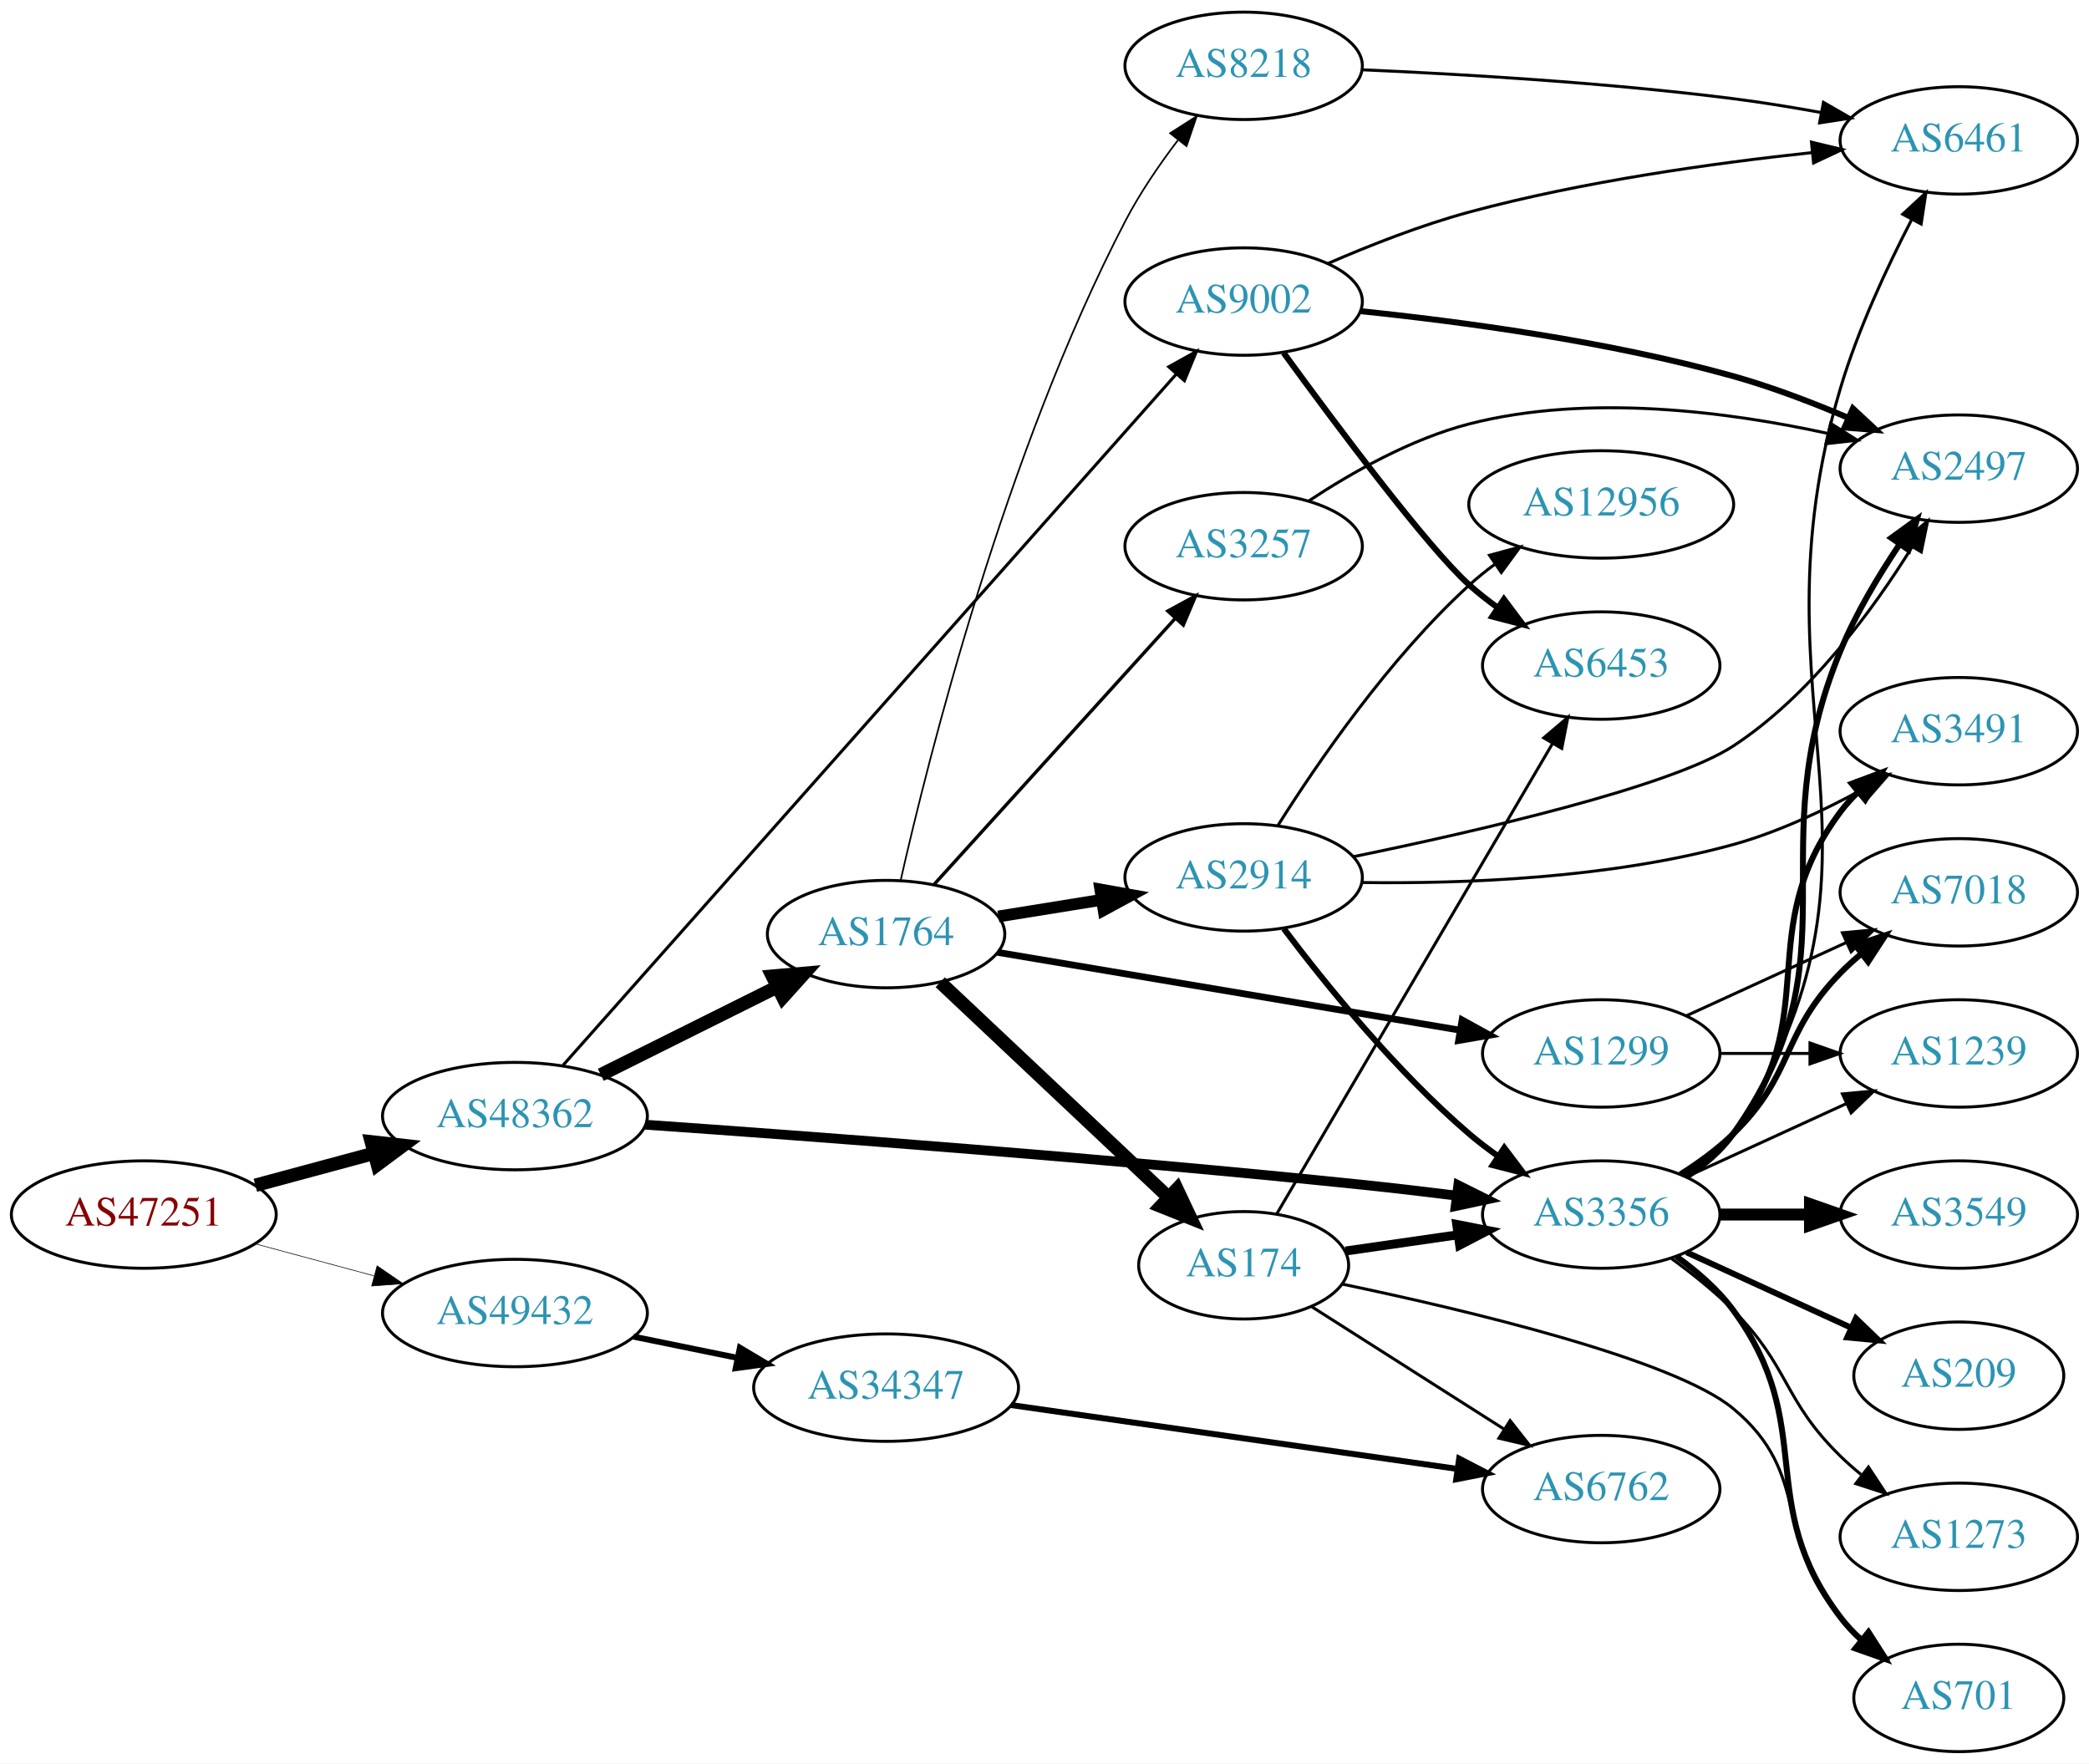
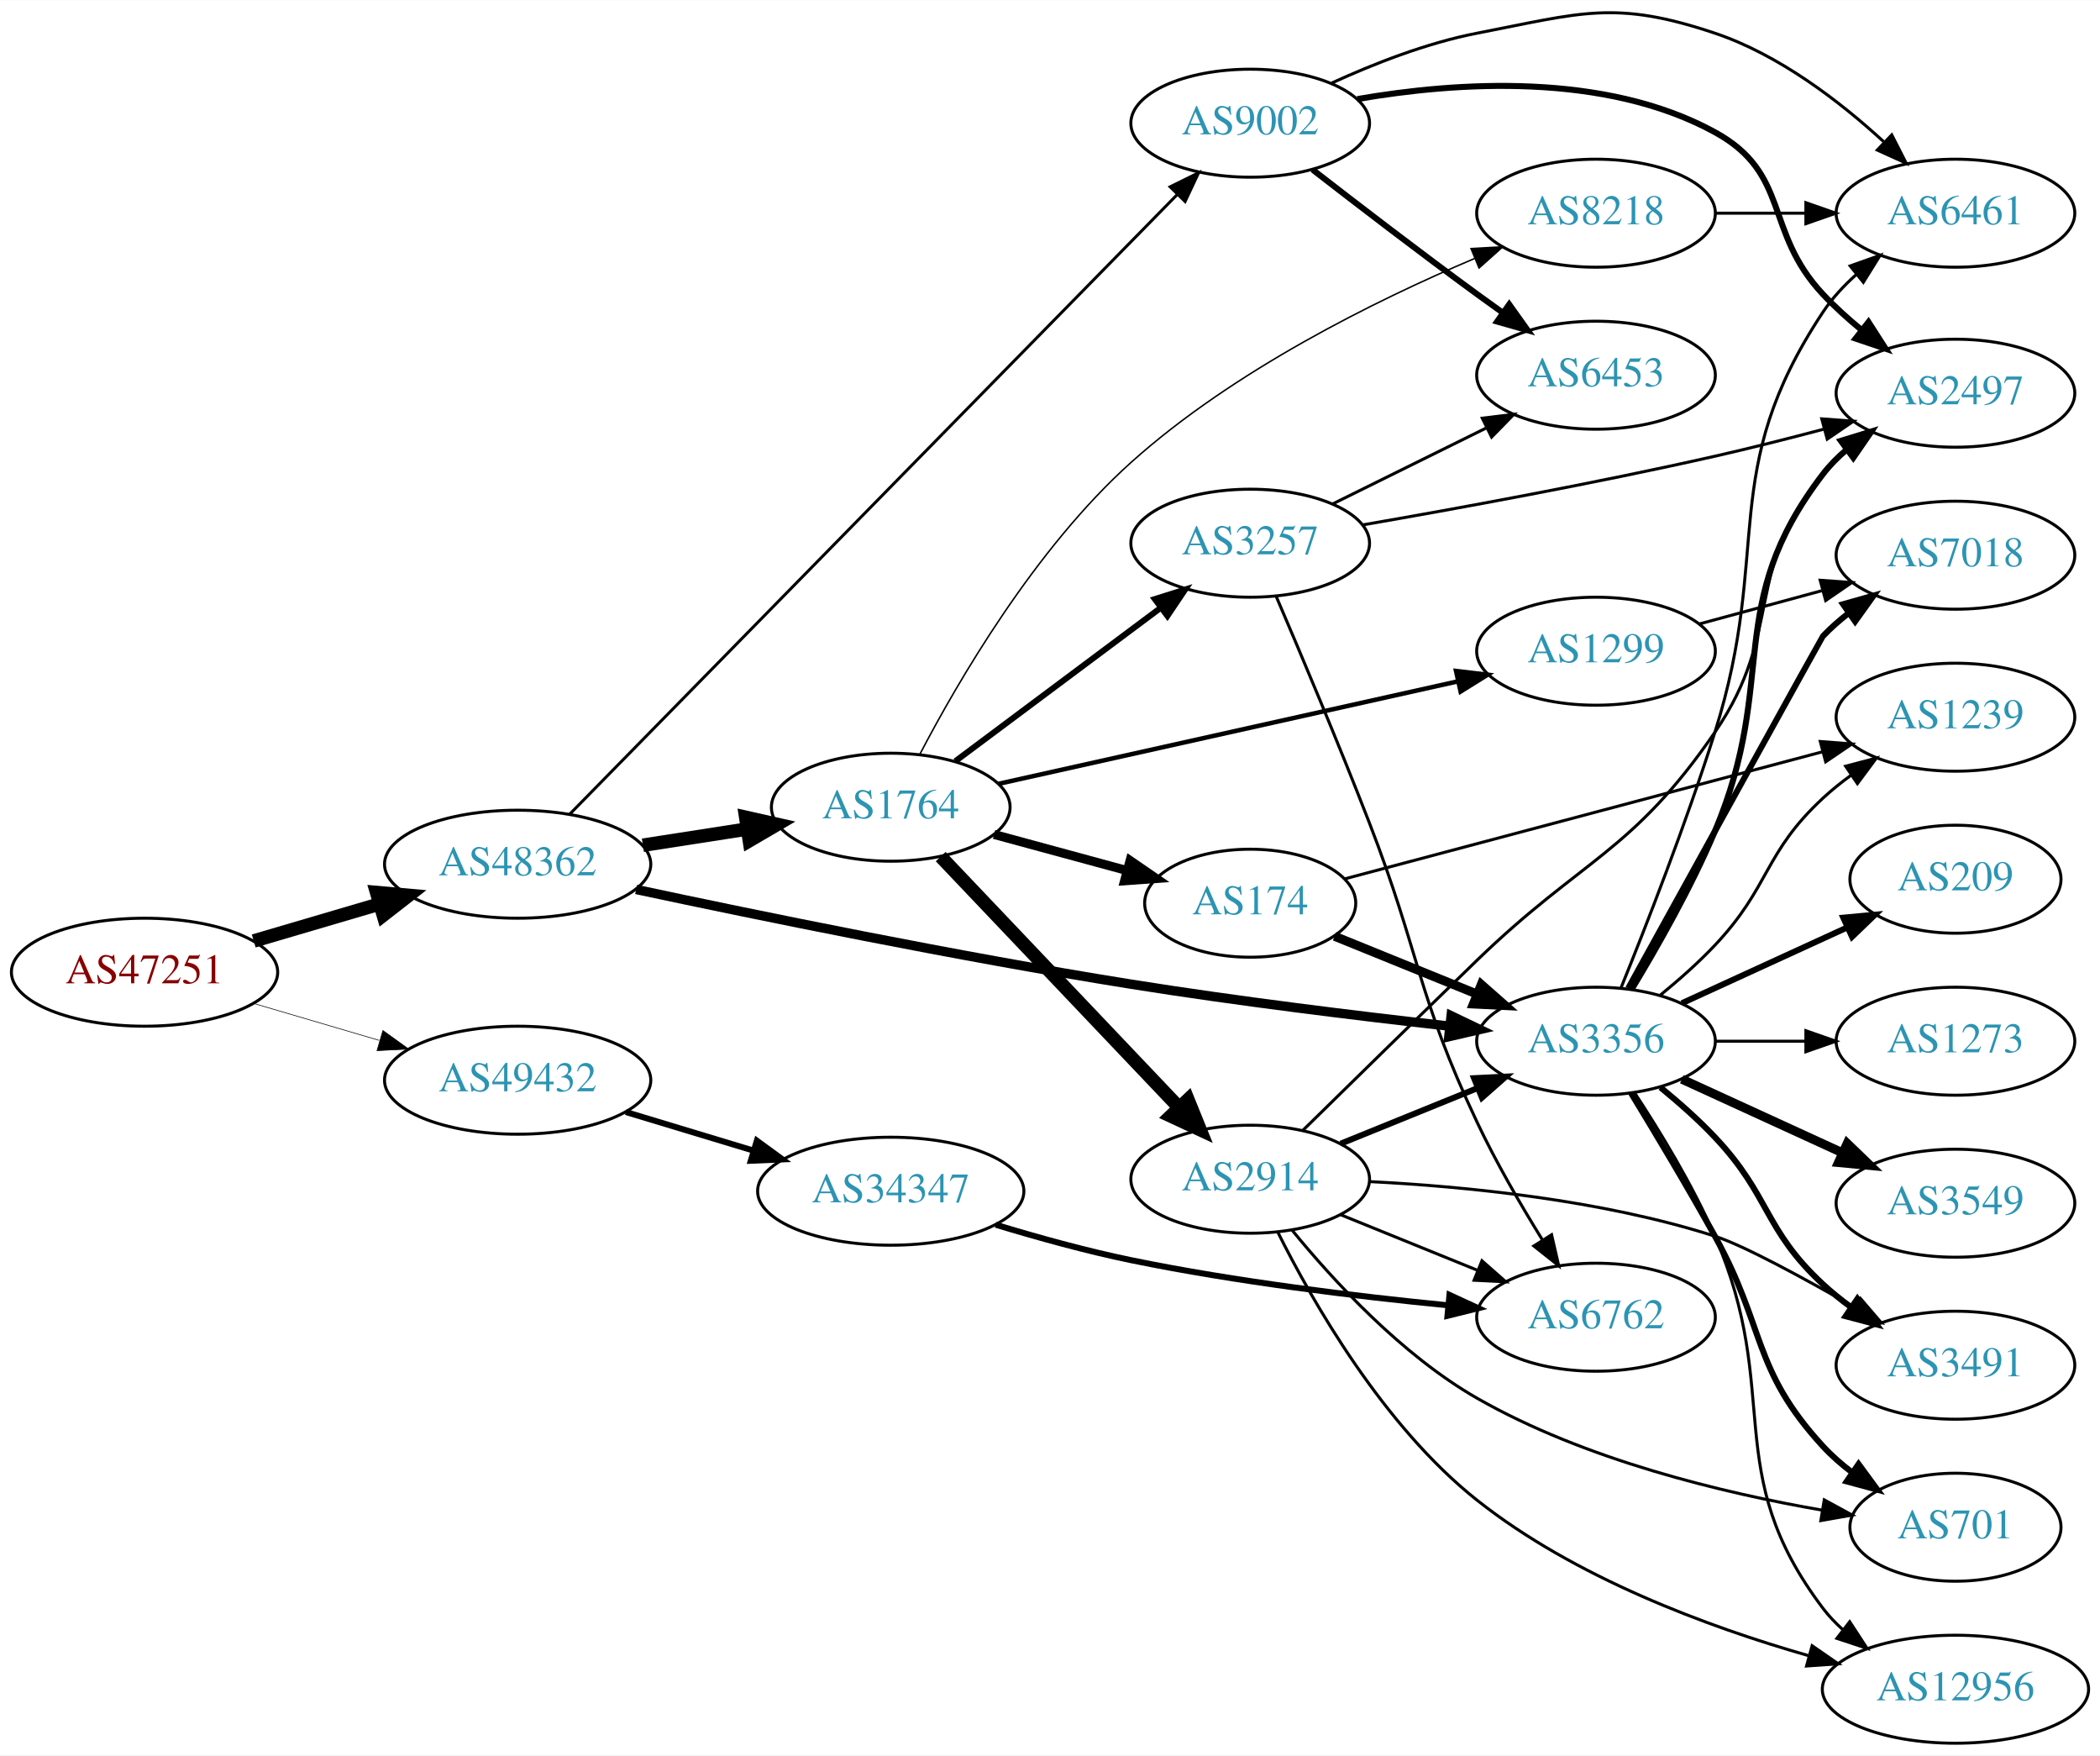
- <svg xmlns="http://www.w3.org/2000/svg" xmlns:xlink="http://www.w3.org/1999/xlink" width="700pt" height="591pt" viewBox="0.00 0.00 700.15 591.00">
-   <g id="graph0" class="graph" transform="scale(1 1) rotate(0) translate(4 587)">
-     <polygon fill="white" stroke="none" points="-4,4 -4,-587 696.155,-587 696.155,4 -4,4" />
+ <svg xmlns="http://www.w3.org/2000/svg" xmlns:xlink="http://www.w3.org/1999/xlink" width="700pt" height="585pt" viewBox="0.00 0.00 700.15 585.00">
+   <g id="graph0" class="graph" transform="scale(1 1) rotate(0) translate(4 581.003)">
+     <polygon fill="white" stroke="none" points="-4,4 -4,-581.003 696.155,-581.003 696.155,4 -4,4" />
    <g id="node1" class="node">
      <g id="a_node1">
        <a xlink:href="/asn/47251" xlink:title="AS47251 ~ VLBGIT Friesenecker e.U. [AT]">
-           <ellipse fill="#ffffff" stroke="black" cx="44.196" cy="-180" rx="44.393" ry="18" />
-           <text text-anchor="middle" x="44.196" y="-176.3" font-family="Times,serif" font-size="14.00" fill="#880000">AS47251</text>
+           <ellipse fill="#ffffff" stroke="black" cx="44.196" cy="-257" rx="44.393" ry="18" />
+           <text text-anchor="middle" x="44.196" y="-253.3" font-family="Times,serif" font-size="14.00" fill="#880000">AS47251</text>
        </a>
      </g>
    </g>
    <g id="node2" class="node">
      <g id="a_node2">
        <a xlink:href="/asn/48362" xlink:title="AS48362 ~ Stadtwerke Feldkirch [AT]">
-           <ellipse fill="#ffffff" stroke="black" cx="168.588" cy="-213" rx="44.393" ry="18" />
-           <text text-anchor="middle" x="168.588" y="-209.3" font-family="Times,serif" font-size="14.00" fill="#2c94b3">AS48362</text>
+           <ellipse fill="#ffffff" stroke="black" cx="168.588" cy="-293" rx="44.393" ry="18" />
+           <text text-anchor="middle" x="168.588" y="-289.3" font-family="Times,serif" font-size="14.00" fill="#2c94b3">AS48362</text>
        </a>
      </g>
    </g>
    <g id="edge1" class="edge">
-       <path fill="none" stroke="black" stroke-width="4.5" d="M81.586,-189.812C94.052,-193.173 108.171,-196.98 121.312,-200.523" />
-       <polygon fill="black" stroke="black" stroke-width="4.5" points="120.447,-204.367 131.127,-203.169 122.497,-196.764 120.447,-204.367" />
+       <path fill="none" stroke="black" stroke-width="4.5" d="M80.597,-267.413C93.663,-271.256 108.65,-275.664 122.462,-279.727" />
+       <polygon fill="black" stroke="black" stroke-width="4.5" points="121.562,-283.566 132.267,-282.611 123.784,-276.011 121.562,-283.566" />
    </g>
    <g id="node3" class="node">
      <g id="a_node3">
        <a xlink:href="/asn/49432" xlink:title="AS49432 ~ schallert.com e.U. [AT]">
-           <ellipse fill="#ffffff" stroke="black" cx="168.588" cy="-147" rx="44.393" ry="18" />
-           <text text-anchor="middle" x="168.588" y="-143.3" font-family="Times,serif" font-size="14.00" fill="#2c94b3">AS49432</text>
+           <ellipse fill="#ffffff" stroke="black" cx="168.588" cy="-221" rx="44.393" ry="18" />
+           <text text-anchor="middle" x="168.588" y="-217.3" font-family="Times,serif" font-size="14.00" fill="#2c94b3">AS49432</text>
        </a>
      </g>
    </g>
    <g id="edge2" class="edge">
-       <path fill="none" stroke="black" stroke-width="0.209" d="M81.586,-170.188C94.052,-166.827 108.171,-163.02 121.312,-159.477" />
-       <polygon fill="black" stroke="black" stroke-width="0.209" points="122.383,-162.814 131.127,-156.831 120.56,-156.055 122.383,-162.814" />
+       <path fill="none" stroke="black" stroke-width="0.205" d="M80.597,-246.587C93.663,-242.744 108.65,-238.336 122.462,-234.273" />
+       <polygon fill="black" stroke="black" stroke-width="0.205" points="123.661,-237.569 132.267,-231.389 121.686,-230.853 123.661,-237.569" />
    </g>
    <g id="node4" class="node">
      <g id="a_node4">
-         <a xlink:href="/asn/1764" xlink:title="AS1764 ~ NEXTLAYER-AS [AT]">
-           <ellipse fill="#ffffff" stroke="black" cx="292.98" cy="-274" rx="39.794" ry="18" />
-           <text text-anchor="middle" x="292.98" y="-270.3" font-family="Times,serif" font-size="14.00" fill="#2c94b3">AS1764</text>
+         <a xlink:href="/asn/3356" xlink:title="AS3356 ~ Level 3 Parent, LLC [US]">
+           <ellipse fill="#ffffff" stroke="black" cx="528.116" cy="-234" rx="39.794" ry="18" />
+           <text text-anchor="middle" x="528.116" y="-230.3" font-family="Times,serif" font-size="14.00" fill="#2c94b3">AS3356</text>
        </a>
      </g>
    </g>
    <g id="edge3" class="edge">
-       <path fill="none" stroke="black" stroke-width="4.5" d="M197.361,-226.842C214.858,-235.562 237.614,-246.904 256.424,-256.279" />
-       <polygon fill="black" stroke="black" stroke-width="4.5" points="254.87,-259.904 265.576,-260.84 258.383,-252.855 254.87,-259.904" />
+       <path fill="none" stroke="black" stroke-width="3.13" d="M208.093,-284.585C248.923,-275.862 315.375,-262.233 373.176,-253 408.5,-247.357 448.614,-242.455 479.036,-239.044" />
+       <polygon fill="black" stroke="black" stroke-width="3.13" points="479.814,-242.479 489.368,-237.9 479.044,-235.521 479.814,-242.479" />
    </g>
    <g id="node5" class="node">
      <g id="a_node5">
-         <a xlink:href="/asn/9002" xlink:title="AS9002 ~ RETN Limited [EU]">
-           <ellipse fill="#ffffff" stroke="black" cx="412.823" cy="-486" rx="39.794" ry="18" />
-           <text text-anchor="middle" x="412.823" y="-482.3" font-family="Times,serif" font-size="14.00" fill="#2c94b3">AS9002</text>
+         <a xlink:href="/asn/1764" xlink:title="AS1764 ~ NEXTLAYER-AS [AT]">
+           <ellipse fill="#ffffff" stroke="black" cx="292.98" cy="-312" rx="39.794" ry="18" />
+           <text text-anchor="middle" x="292.98" y="-308.3" font-family="Times,serif" font-size="14.00" fill="#2c94b3">AS1764</text>
        </a>
      </g>
    </g>
    <g id="edge4" class="edge">
-       <path fill="none" stroke="black" stroke-width="1.023" d="M184.741,-230.077C226.218,-276.822 341.722,-406.996 390.087,-461.503" />
-       <polygon fill="black" stroke="black" stroke-width="1.023" points="387.73,-464.121 396.985,-469.278 392.966,-459.475 387.73,-464.121" />
+       <path fill="none" stroke="black" stroke-width="4.5" d="M210.343,-299.327C221.417,-301.046 233.5,-302.922 244.893,-304.69" />
+       <polygon fill="black" stroke="black" stroke-width="4.5" points="244.628,-308.634 255.113,-306.277 245.836,-300.852 244.628,-308.634" />
    </g>
    <g id="node6" class="node">
      <g id="a_node6">
-         <a xlink:href="/asn/3356" xlink:title="AS3356 ~ Level 3 Parent, LLC [US]">
-           <ellipse fill="#ffffff" stroke="black" cx="532.666" cy="-180" rx="39.794" ry="18" />
-           <text text-anchor="middle" x="532.666" y="-176.3" font-family="Times,serif" font-size="14.00" fill="#2c94b3">AS3356</text>
+         <a xlink:href="/asn/9002" xlink:title="AS9002 ~ RETN Limited [EU]">
+           <ellipse fill="#ffffff" stroke="black" cx="412.823" cy="-540" rx="39.794" ry="18" />
+           <text text-anchor="middle" x="412.823" y="-536.3" font-family="Times,serif" font-size="14.00" fill="#2c94b3">AS9002</text>
        </a>
      </g>
    </g>
    <g id="edge5" class="edge">
-       <path fill="none" stroke="black" stroke-width="3.273" d="M212.295,-210.122C267.729,-206.25 367.436,-198.821 452.469,-190 462.704,-188.938 473.665,-187.651 484.068,-186.359" />
-       <polygon fill="black" stroke="black" stroke-width="3.273" points="484.757,-189.8 494.239,-185.073 483.879,-182.855 484.757,-189.8" />
+       <path fill="none" stroke="black" stroke-width="0.978" d="M185.858,-309.59C227.746,-352.302 339.429,-466.182 388.334,-516.049" />
+       <polygon fill="black" stroke="black" stroke-width="0.978" points="386.123,-518.793 395.624,-523.482 391.121,-513.892 386.123,-518.793" />
    </g>
    <g id="node24" class="node">
      <g id="a_node24">
        <a xlink:href="/asn/34347" xlink:title="AS34347 ~ HALLAG Kommunal GmbH [AT]">
-           <ellipse fill="#ffffff" stroke="black" cx="292.98" cy="-122" rx="44.393" ry="18" />
-           <text text-anchor="middle" x="292.98" y="-118.3" font-family="Times,serif" font-size="14.00" fill="#2c94b3">AS34347</text>
-         </a>
-       </g>
-     </g>
-     <g id="edge34" class="edge">
-       <path fill="none" stroke="black" stroke-width="2" d="M208.314,-139.09C219.364,-136.833 231.549,-134.344 243.12,-131.98" />
-       <polygon fill="black" stroke="black" stroke-width="2" points="243.989,-135.375 253.087,-129.945 242.588,-128.517 243.989,-135.375" />
+           <ellipse fill="#ffffff" stroke="black" cx="292.98" cy="-184" rx="44.393" ry="18" />
+           <text text-anchor="middle" x="292.98" y="-180.3" font-family="Times,serif" font-size="14.00" fill="#2c94b3">AS34347</text>
+         </a>
+       </g>
+     </g>
+     <g id="edge36" class="edge">
+       <path fill="none" stroke="black" stroke-width="2" d="M204.661,-210.397C217.848,-206.411 233.028,-201.822 246.994,-197.6" />
+       <polygon fill="black" stroke="black" stroke-width="2" points="248.343,-200.848 256.903,-194.604 246.318,-194.148 248.343,-200.848" />
    </g>
    <g id="node7" class="node">
      <g id="a_node7">
-         <a xlink:href="/asn/1299" xlink:title="AS1299 ~ Telia Carrier [EU]">
-           <ellipse fill="#ffffff" stroke="black" cx="532.666" cy="-234" rx="39.794" ry="18" />
-           <text text-anchor="middle" x="532.666" y="-230.3" font-family="Times,serif" font-size="14.00" fill="#2c94b3">AS1299</text>
+         <a xlink:href="/asn/3491" xlink:title="AS3491 ~ PCCW Global, Inc. [US]">
+           <ellipse fill="#ffffff" stroke="black" cx="647.958" cy="-126" rx="39.794" ry="18" />
+           <text text-anchor="middle" x="647.958" y="-122.3" font-family="Times,serif" font-size="14.00" fill="#2c94b3">AS3491</text>
        </a>
      </g>
    </g>
    <g id="edge6" class="edge">
-       <path fill="none" stroke="black" stroke-width="2.25" d="M330.338,-267.881C371.928,-260.882 440.112,-249.407 485.441,-241.779" />
-       <polygon fill="black" stroke="black" stroke-width="2.25" points="486.031,-245.229 495.312,-240.118 484.869,-238.326 486.031,-245.229" />
+       <path fill="none" stroke="black" stroke-width="2" d="M549.604,-218.604C555.724,-213.601 562.262,-207.829 567.762,-202 586.309,-182.346 583.951,-171.379 603.762,-153 606.67,-150.303 609.884,-147.722 613.209,-145.3" />
+       <polygon fill="black" stroke="black" stroke-width="2" points="615.268,-148.132 621.587,-139.629 611.344,-142.335 615.268,-148.132" />
    </g>
    <g id="node8" class="node">
      <g id="a_node8">
-         <a xlink:href="/asn/174" xlink:title="AS174 ~ Cogent Communications [US]">
-           <ellipse fill="#ffffff" stroke="black" cx="412.823" cy="-163" rx="35.194" ry="18" />
-           <text text-anchor="middle" x="412.823" y="-159.3" font-family="Times,serif" font-size="14.00" fill="#2c94b3">AS174</text>
+         <a xlink:href="/asn/3549" xlink:title="AS3549 ~ Level 3 Parent, LLC [US]">
+           <ellipse fill="#ffffff" stroke="black" cx="647.958" cy="-180" rx="39.794" ry="18" />
+           <text text-anchor="middle" x="647.958" y="-176.3" font-family="Times,serif" font-size="14.00" fill="#2c94b3">AS3549</text>
        </a>
      </g>
    </g>
    <g id="edge7" class="edge">
-       <path fill="none" stroke="black" stroke-width="4.5" d="M311.116,-257.86C331.216,-238.927 364.682,-207.404 387.472,-185.937" />
-       <polygon fill="black" stroke="black" stroke-width="4.5" points="390.469,-188.523 395.049,-178.8 385.069,-182.791 390.469,-188.523" />
+       <path fill="none" stroke="black" stroke-width="3" d="M556.745,-221.339C572.702,-214.027 592.972,-204.739 610.255,-196.819" />
+       <polygon fill="black" stroke="black" stroke-width="3" points="611.87,-199.929 619.503,-192.581 608.954,-193.565 611.87,-199.929" />
    </g>
    <g id="node9" class="node">
      <g id="a_node9">
-         <a xlink:href="/asn/3257" xlink:title="AS3257 ~ GTT [DE]">
-           <ellipse fill="#ffffff" stroke="black" cx="412.823" cy="-404" rx="39.794" ry="18" />
-           <text text-anchor="middle" x="412.823" y="-400.3" font-family="Times,serif" font-size="14.00" fill="#2c94b3">AS3257</text>
+         <a xlink:href="/asn/2497" xlink:title="AS2497 ~ Internet Initiative Japan Inc. [JP]">
+           <ellipse fill="#ffffff" stroke="black" cx="647.958" cy="-450" rx="39.794" ry="18" />
+           <text text-anchor="middle" x="647.958" y="-446.3" font-family="Times,serif" font-size="14.00" fill="#2c94b3">AS2497</text>
        </a>
      </g>
    </g>
    <g id="edge8" class="edge">
-       <path fill="none" stroke="black" stroke-width="1.125" d="M309.145,-290.729C329.651,-313.351 366.356,-353.842 389.874,-379.786" />
-       <polygon fill="black" stroke="black" stroke-width="1.125" points="387.407,-382.277 396.717,-387.335 392.594,-377.575 387.407,-382.277" />
+       <path fill="none" stroke="black" stroke-width="2" d="M540.028,-251.322C548.424,-265.183 559.886,-285.325 567.762,-304 589.235,-354.913 570.192,-379.111 603.762,-423 606.046,-425.985 608.762,-428.724 611.703,-431.215" />
+       <polygon fill="black" stroke="black" stroke-width="2" points="609.748,-434.121 619.876,-437.231 613.897,-428.484 609.748,-434.121" />
    </g>
    <g id="node10" class="node">
      <g id="a_node10">
-         <a xlink:href="/asn/2914" xlink:title="AS2914 ~ NTT America, Inc. [US]">
-           <ellipse fill="#ffffff" stroke="black" cx="412.823" cy="-293" rx="39.794" ry="18" />
-           <text text-anchor="middle" x="412.823" y="-289.3" font-family="Times,serif" font-size="14.00" fill="#2c94b3">AS2914</text>
+         <a xlink:href="/asn/1239" xlink:title="AS1239 ~ Sprint [US]">
+           <ellipse fill="#ffffff" stroke="black" cx="647.958" cy="-342" rx="39.794" ry="18" />
+           <text text-anchor="middle" x="647.958" y="-338.3" font-family="Times,serif" font-size="14.00" fill="#2c94b3">AS1239</text>
        </a>
      </g>
    </g>
    <g id="edge9" class="edge">
-       <path fill="none" stroke="black" stroke-width="3.938" d="M330.621,-279.908C341.594,-281.677 353.778,-283.641 365.299,-285.499" />
-       <polygon fill="black" stroke="black" stroke-width="3.938" points="364.776,-288.96 375.205,-287.096 365.89,-282.049 364.776,-288.96" />
+       <path fill="none" stroke="black" d="M549.604,-249.396C555.724,-254.399 562.262,-260.171 567.762,-266 586.309,-285.654 583.951,-296.621 603.762,-315 606.67,-317.697 609.884,-320.278 613.209,-322.7" />
+       <polygon fill="black" stroke="black" points="611.344,-325.665 621.587,-328.371 615.268,-319.868 611.344,-325.665" />
    </g>
    <g id="node11" class="node">
      <g id="a_node11">
-         <a xlink:href="/asn/8218" xlink:title="AS8218 ~ legacy Neotelecoms [FR]">
-           <ellipse fill="#ffffff" stroke="black" cx="412.823" cy="-565" rx="39.794" ry="18" />
-           <text text-anchor="middle" x="412.823" y="-561.3" font-family="Times,serif" font-size="14.00" fill="#2c94b3">AS8218</text>
+         <a xlink:href="/asn/701" xlink:title="AS701 ~ UUNET [US]">
+           <ellipse fill="#ffffff" stroke="black" cx="647.958" cy="-72" rx="35.194" ry="18" />
+           <text text-anchor="middle" x="647.958" y="-68.3" font-family="Times,serif" font-size="14.00" fill="#2c94b3">AS701</text>
        </a>
      </g>
    </g>
    <g id="edge10" class="edge">
-       <path fill="none" stroke="black" stroke-width="0.562" d="M297.832,-291.865C307.064,-332.681 332.74,-435.244 373.176,-513 378.03,-522.332 384.494,-531.785 390.745,-540.026" />
-       <polygon fill="black" stroke="black" stroke-width="0.562" points="388.174,-542.419 397.106,-548.118 393.678,-538.093 388.174,-542.419" />
+       <path fill="none" stroke="black" stroke-width="2" d="M539.742,-216.787C547.675,-203.781 558.668,-185.424 567.762,-169 584.71,-138.395 580.08,-124.75 603.762,-99 606.658,-95.851 610.002,-92.928 613.522,-90.258" />
+       <polygon fill="black" stroke="black" stroke-width="2" points="615.653,-93.041 621.923,-84.5 611.695,-87.267 615.653,-93.041" />
    </g>
    <g id="node12" class="node">
      <g id="a_node12">
-         <a xlink:href="/asn/6453" xlink:title="AS6453 ~ TATA COMMUNICATIONS (AMERICA) INC [US]">
-           <ellipse fill="#ffffff" stroke="black" cx="532.666" cy="-364" rx="39.794" ry="18" />
-           <text text-anchor="middle" x="532.666" y="-360.3" font-family="Times,serif" font-size="14.00" fill="#2c94b3">AS6453</text>
+         <a xlink:href="/asn/209" xlink:title="AS209 ~ CenturyLink Communications, LLC [US]">
+           <ellipse fill="#ffffff" stroke="black" cx="647.958" cy="-288" rx="35.194" ry="18" />
+           <text text-anchor="middle" x="647.958" y="-284.3" font-family="Times,serif" font-size="14.00" fill="#2c94b3">AS209</text>
        </a>
      </g>
    </g>
    <g id="edge11" class="edge">
-       <path fill="none" stroke="black" stroke-width="2" d="M426.229,-468.791C443.572,-444.992 474.502,-403.543 488.469,-391 491.42,-388.35 494.663,-385.8 498.004,-383.396" />
-       <polygon fill="black" stroke="black" stroke-width="2" points="500.058,-386.233 506.404,-377.749 496.152,-380.424 500.058,-386.233" />
+       <path fill="none" stroke="black" stroke-width="2" d="M556.745,-246.661C573.161,-254.183 594.143,-263.798 611.739,-271.861" />
+       <polygon fill="black" stroke="black" stroke-width="2" points="610.568,-275.174 621.117,-276.158 613.484,-268.811 610.568,-275.174" />
    </g>
    <g id="node13" class="node">
      <g id="a_node13">
-         <a xlink:href="/asn/2497" xlink:title="AS2497 ~ Internet Initiative Japan Inc. [JP]">
-           <ellipse fill="#ffffff" stroke="black" cx="652.508" cy="-430" rx="39.794" ry="18" />
-           <text text-anchor="middle" x="652.508" y="-426.3" font-family="Times,serif" font-size="14.00" fill="#2c94b3">AS2497</text>
+         <a xlink:href="/asn/12956" xlink:title="AS12956 ~ TELXIUS [ES]">
+           <ellipse fill="#ffffff" stroke="black" cx="647.958" cy="-18" rx="44.393" ry="18" />
+           <text text-anchor="middle" x="647.958" y="-14.3" font-family="Times,serif" font-size="14.00" fill="#2c94b3">AS12956</text>
        </a>
      </g>
    </g>
    <g id="edge12" class="edge">
-       <path fill="none" stroke="black" stroke-width="2" d="M451.93,-482.783C485.327,-479.345 534.945,-472.731 576.862,-461 589.764,-457.389 603.425,-452.16 615.484,-447.021" />
-       <polygon fill="black" stroke="black" stroke-width="2" points="617.014,-450.172 624.768,-442.952 614.204,-443.761 617.014,-450.172" />
+       <path fill="none" stroke="black" d="M541.044,-216.714C549.417,-203.975 560.392,-185.981 567.762,-169 590.61,-116.358 569.154,-90.776 603.762,-45 605.736,-42.39 608.041,-39.97 610.541,-37.74" />
+       <polygon fill="black" stroke="black" points="612.701,-40.495 618.488,-31.621 608.43,-34.949 612.701,-40.495" />
    </g>
    <g id="node14" class="node">
      <g id="a_node14">
-         <a xlink:href="/asn/6461" xlink:title="AS6461 ~ Zayo Bandwidth [US]">
-           <ellipse fill="#ffffff" stroke="black" cx="652.508" cy="-540" rx="39.794" ry="18" />
-           <text text-anchor="middle" x="652.508" y="-536.3" font-family="Times,serif" font-size="14.00" fill="#2c94b3">AS6461</text>
+         <a xlink:href="/asn/7018" xlink:title="AS7018 ~ AT&amp;T Services, Inc. [US]">
+           <ellipse fill="#ffffff" stroke="black" cx="647.958" cy="-396" rx="39.794" ry="18" />
+           <text text-anchor="middle" x="647.958" y="-392.3" font-family="Times,serif" font-size="14.00" fill="#2c94b3">AS7018</text>
        </a>
      </g>
    </g>
    <g id="edge13" class="edge">
-       <path fill="none" stroke="black" d="M440.942,-498.699C454.877,-504.759 472.29,-511.624 488.469,-516 526.349,-526.245 570.439,-532.401 603.212,-535.909" />
-       <polygon fill="black" stroke="black" points="603.127,-539.419 613.432,-536.957 603.841,-532.455 603.127,-539.419" />
-     </g>
-     <g id="edge21" class="edge">
-       <path fill="none" stroke="black" stroke-width="2" d="M561.499,-192.838C567.314,-196.661 572.879,-201.367 576.862,-207 619.441,-267.225 584.705,-300.83 612.862,-369 617.984,-381.402 625.579,-394.096 632.683,-404.671" />
-       <polygon fill="black" stroke="black" stroke-width="2" points="629.89,-406.786 638.47,-413.002 635.639,-402.792 629.89,-406.786" />
-     </g>
-     <g id="edge22" class="edge">
-       <path fill="none" stroke="black" d="M561.812,-192.626C567.614,-196.457 573.095,-201.221 576.862,-207 638.154,-301.047 580.827,-349.411 612.862,-457 618.684,-476.555 628.384,-497.366 636.609,-513.258" />
-       <polygon fill="black" stroke="black" points="633.713,-515.269 641.491,-522.463 639.897,-511.988 633.713,-515.269" />
+       <path fill="none" stroke="black" stroke-width="2" d="M538.831,-251.603C558.979,-288.106 603.477,-368.699 603.762,-369 606.348,-371.728 609.266,-374.294 612.334,-376.677" />
+       <polygon fill="black" stroke="black" stroke-width="2" points="610.488,-379.658 620.682,-382.543 614.512,-373.93 610.488,-379.658" />
    </g>
    <g id="node15" class="node">
      <g id="a_node15">
-         <a xlink:href="/asn/1239" xlink:title="AS1239 ~ Sprint [US]">
-           <ellipse fill="#ffffff" stroke="black" cx="652.508" cy="-234" rx="39.794" ry="18" />
-           <text text-anchor="middle" x="652.508" y="-230.3" font-family="Times,serif" font-size="14.00" fill="#2c94b3">AS1239</text>
-         </a>
-       </g>
-     </g>
-     <g id="edge23" class="edge">
-       <path fill="none" stroke="black" d="M561.294,-192.661C577.251,-199.973 597.522,-209.261 614.805,-217.181" />
-       <polygon fill="black" stroke="black" points="613.503,-220.435 624.052,-221.419 616.419,-214.071 613.503,-220.435" />
+         <a xlink:href="/asn/6461" xlink:title="AS6461 ~ Zayo Bandwidth [US]">
+           <ellipse fill="#ffffff" stroke="black" cx="647.958" cy="-510" rx="39.794" ry="18" />
+           <text text-anchor="middle" x="647.958" y="-506.3" font-family="Times,serif" font-size="14.00" fill="#2c94b3">AS6461</text>
+         </a>
+       </g>
+     </g>
+     <g id="edge14" class="edge">
+       <path fill="none" stroke="black" d="M536.405,-251.661C544.65,-272.016 558.175,-306.579 567.762,-337 587.075,-398.275 568.283,-423.439 603.762,-477 606.824,-481.622 610.756,-485.861 614.997,-489.649" />
+       <polygon fill="black" stroke="black" points="612.858,-492.421 622.843,-495.965 617.248,-486.968 612.858,-492.421" />
    </g>
    <g id="node16" class="node">
      <g id="a_node16">
-         <a xlink:href="/asn/7018" xlink:title="AS7018 ~ AT&amp;T Services, Inc. [US]">
-           <ellipse fill="#ffffff" stroke="black" cx="652.508" cy="-288" rx="39.794" ry="18" />
-           <text text-anchor="middle" x="652.508" y="-284.3" font-family="Times,serif" font-size="14.00" fill="#2c94b3">AS7018</text>
-         </a>
-       </g>
-     </g>
-     <g id="edge20" class="edge">
-       <path fill="none" stroke="black" stroke-width="2" d="M559.195,-193.462C565.357,-197.362 571.659,-201.948 576.862,-207 597.555,-227.094 592.689,-240.383 612.862,-261 614.954,-263.139 617.238,-265.218 619.615,-267.21" />
-       <polygon fill="black" stroke="black" stroke-width="2" points="617.858,-270.275 627.914,-273.611 622.133,-264.732 617.858,-270.275" />
+         <a xlink:href="/asn/1273" xlink:title="AS1273 ~ Vodafone Group PLC [EU]">
+           <ellipse fill="#ffffff" stroke="black" cx="647.958" cy="-234" rx="39.794" ry="18" />
+           <text text-anchor="middle" x="647.958" y="-230.3" font-family="Times,serif" font-size="14.00" fill="#2c94b3">AS1273</text>
+         </a>
+       </g>
+     </g>
+     <g id="edge15" class="edge">
+       <path fill="none" stroke="black" d="M568.029,-234C577.582,-234 587.932,-234 597.894,-234" />
+       <polygon fill="black" stroke="black" points="598.087,-237.5 608.087,-234 598.087,-230.5 598.087,-237.5" />
    </g>
    <g id="node17" class="node">
      <g id="a_node17">
-         <a xlink:href="/asn/701" xlink:title="AS701 ~ UUNET [US]">
-           <ellipse fill="#ffffff" stroke="black" cx="652.508" cy="-18" rx="35.194" ry="18" />
-           <text text-anchor="middle" x="652.508" y="-14.3" font-family="Times,serif" font-size="14.00" fill="#2c94b3">AS701</text>
+         <a xlink:href="/asn/174" xlink:title="AS174 ~ Cogent Communications [US]">
+           <ellipse fill="#ffffff" stroke="black" cx="412.823" cy="-280" rx="35.194" ry="18" />
+           <text text-anchor="middle" x="412.823" y="-276.3" font-family="Times,serif" font-size="14.00" fill="#2c94b3">AS174</text>
        </a>
      </g>
    </g>
    <g id="edge16" class="edge">
-       <path fill="none" stroke="black" stroke-width="2" d="M557.867,-165.941C564.76,-160.991 571.77,-154.914 576.862,-148 605.616,-108.951 583.568,-83.645 612.862,-45 614.889,-42.326 617.258,-39.816 619.807,-37.485" />
-       <polygon fill="black" stroke="black" stroke-width="2" points="622.221,-40.036 627.836,-31.051 617.844,-34.574 622.221,-40.036" />
+       <path fill="none" stroke="black" stroke-width="3" d="M327.434,-302.916C341.256,-299.162 357.393,-294.78 371.833,-290.859" />
+       <polygon fill="black" stroke="black" stroke-width="3" points="372.776,-294.23 381.509,-288.232 370.941,-287.475 372.776,-294.23" />
    </g>
    <g id="node18" class="node">
      <g id="a_node18">
-         <a xlink:href="/asn/3549" xlink:title="AS3549 ~ Level 3 Parent, LLC [US]">
-           <ellipse fill="#ffffff" stroke="black" cx="652.508" cy="-180" rx="39.794" ry="18" />
-           <text text-anchor="middle" x="652.508" y="-176.3" font-family="Times,serif" font-size="14.00" fill="#2c94b3">AS3549</text>
+         <a xlink:href="/asn/3257" xlink:title="AS3257 ~ GTT [DE]">
+           <ellipse fill="#ffffff" stroke="black" cx="412.823" cy="-400" rx="39.794" ry="18" />
+           <text text-anchor="middle" x="412.823" y="-396.3" font-family="Times,serif" font-size="14.00" fill="#2c94b3">AS3257</text>
        </a>
      </g>
    </g>
    <g id="edge17" class="edge">
-       <path fill="none" stroke="black" stroke-width="4" d="M572.578,-180C582.131,-180 592.481,-180 602.444,-180" />
-       <polygon fill="black" stroke="black" stroke-width="4" points="602.636,-183.5 612.636,-180 602.636,-176.5 602.636,-183.5" />
+       <path fill="none" stroke="black" stroke-width="2" d="M314.507,-327.328C333.485,-341.501 361.876,-362.702 383.101,-378.552" />
+       <polygon fill="black" stroke="black" stroke-width="2" points="381.03,-381.373 391.136,-384.552 385.218,-375.764 381.03,-381.373" />
    </g>
    <g id="node19" class="node">
      <g id="a_node19">
-         <a xlink:href="/asn/209" xlink:title="AS209 ~ CenturyLink Communications, LLC [US]">
-           <ellipse fill="#ffffff" stroke="black" cx="652.508" cy="-126" rx="35.194" ry="18" />
-           <text text-anchor="middle" x="652.508" y="-122.3" font-family="Times,serif" font-size="14.00" fill="#2c94b3">AS209</text>
+         <a xlink:href="/asn/2914" xlink:title="AS2914 ~ NTT America, Inc. [US]">
+           <ellipse fill="#ffffff" stroke="black" cx="412.823" cy="-188" rx="39.794" ry="18" />
+           <text text-anchor="middle" x="412.823" y="-184.3" font-family="Times,serif" font-size="14.00" fill="#2c94b3">AS2914</text>
        </a>
      </g>
    </g>
    <g id="edge18" class="edge">
-       <path fill="none" stroke="black" stroke-width="2" d="M561.294,-167.339C577.711,-159.817 598.692,-150.202 616.289,-142.139" />
-       <polygon fill="black" stroke="black" stroke-width="2" points="618.033,-145.189 625.666,-137.842 615.117,-138.826 618.033,-145.189" />
+       <path fill="none" stroke="black" stroke-width="4.5" d="M309.629,-295.534C329.967,-274.133 365.635,-236.602 388.993,-212.023" />
+       <polygon fill="black" stroke="black" stroke-width="4.5" points="392.075,-214.496 396.11,-204.534 386.367,-209.071 392.075,-214.496" />
    </g>
    <g id="node20" class="node">
      <g id="a_node20">
-         <a xlink:href="/asn/3491" xlink:title="AS3491 ~ PCCW Global, Inc. [US]">
-           <ellipse fill="#ffffff" stroke="black" cx="652.508" cy="-342" rx="39.794" ry="18" />
-           <text text-anchor="middle" x="652.508" y="-338.3" font-family="Times,serif" font-size="14.00" fill="#2c94b3">AS3491</text>
+         <a xlink:href="/asn/1299" xlink:title="AS1299 ~ Telia Carrier [EU]">
+           <ellipse fill="#ffffff" stroke="black" cx="528.116" cy="-364" rx="39.794" ry="18" />
+           <text text-anchor="middle" x="528.116" y="-360.3" font-family="Times,serif" font-size="14.00" fill="#2c94b3">AS1299</text>
        </a>
      </g>
    </g>
    <g id="edge19" class="edge">
-       <path fill="none" stroke="black" stroke-width="2" d="M560.637,-192.855C566.625,-196.72 572.485,-201.441 576.862,-207 608.16,-246.754 582.59,-274.458 612.862,-315 614.606,-317.336 616.613,-319.545 618.777,-321.617" />
-       <polygon fill="black" stroke="black" stroke-width="2" points="616.655,-324.405 626.577,-328.118 621.136,-319.027 616.655,-324.405" />
+       <path fill="none" stroke="black" stroke-width="1.5" d="M328.883,-319.785C369.658,-328.88 437.223,-343.95 481.959,-353.928" />
+       <polygon fill="black" stroke="black" stroke-width="1.5" points="481.452,-357.401 491.975,-356.162 482.976,-350.569 481.452,-357.401" />
    </g>
    <g id="node21" class="node">
      <g id="a_node21">
-         <a xlink:href="/asn/1273" xlink:title="AS1273 ~ Vodafone Group PLC [EU]">
-           <ellipse fill="#ffffff" stroke="black" cx="652.508" cy="-72" rx="39.794" ry="18" />
-           <text text-anchor="middle" x="652.508" y="-68.3" font-family="Times,serif" font-size="14.00" fill="#2c94b3">AS1273</text>
-         </a>
-       </g>
-     </g>
-     <g id="edge24" class="edge">
-       <path fill="none" stroke="black" d="M556.229,-165.242C563.202,-160.181 570.67,-154.216 576.862,-148 595.932,-128.854 593.527,-117.88 612.862,-99 615.003,-96.909 617.321,-94.865 619.721,-92.897" />
-       <polygon fill="black" stroke="black" points="622.231,-95.384 628.063,-86.539 617.988,-89.817 622.231,-95.384" />
-     </g>
-     <g id="edge14" class="edge">
-       <path fill="none" stroke="black" d="M572.578,-234C582.131,-234 592.481,-234 602.444,-234" />
-       <polygon fill="black" stroke="black" points="602.636,-237.5 612.636,-234 602.636,-230.5 602.636,-237.5" />
-     </g>
-     <g id="edge15" class="edge">
-       <path fill="none" stroke="black" d="M561.294,-246.661C577.251,-253.973 597.522,-263.261 614.805,-271.181" />
-       <polygon fill="black" stroke="black" points="613.503,-274.435 624.052,-275.419 616.419,-268.071 613.503,-274.435" />
-     </g>
-     <g id="edge29" class="edge">
-       <path fill="none" stroke="black" stroke-width="3" d="M446.962,-167.781C458.672,-169.47 472.075,-171.403 484.711,-173.226" />
-       <polygon fill="black" stroke="black" stroke-width="3" points="484.236,-176.694 494.633,-174.658 485.236,-169.766 484.236,-176.694" />
-     </g>
-     <g id="edge30" class="edge">
-       <path fill="none" stroke="black" d="M423.87,-180.137C444.517,-215.353 491.829,-296.051 516.33,-337.843" />
-       <polygon fill="black" stroke="black" points="513.399,-339.764 521.476,-346.621 519.438,-336.224 513.399,-339.764" />
+         <a xlink:href="/asn/8218" xlink:title="AS8218 ~ legacy Neotelecoms [FR]">
+           <ellipse fill="#ffffff" stroke="black" cx="528.116" cy="-510" rx="39.794" ry="18" />
+           <text text-anchor="middle" x="528.116" y="-506.3" font-family="Times,serif" font-size="14.00" fill="#2c94b3">AS8218</text>
+         </a>
+       </g>
+     </g>
+     <g id="edge20" class="edge">
+       <path fill="none" stroke="black" stroke-width="0.5" d="M302.61,-329.498C315.314,-353.845 341.054,-398.189 373.176,-427 407.224,-457.537 454.5,-480.874 487.65,-494.912" />
+       <polygon fill="black" stroke="black" stroke-width="0.5" points="486.45,-498.203 497.028,-498.795 489.128,-491.735 486.45,-498.203" />
    </g>
    <g id="edge32" class="edge">
-       <path fill="none" stroke="black" d="M445.775,-156.716C487.295,-148.031 556.853,-131.549 576.862,-115 603.82,-92.703 589.846,-71.347 612.862,-45 615.069,-42.473 617.561,-40.062 620.189,-37.796" />
-       <polygon fill="black" stroke="black" points="622.592,-40.361 628.336,-31.459 618.294,-34.837 622.592,-40.361" />
+       <path fill="none" stroke="black" stroke-width="2" d="M448.569,-548.047C481.396,-553.722 530.956,-557.162 567.762,-537 593.06,-523.142 584.033,-504.042 603.762,-483 607.635,-478.869 612.066,-474.862 616.579,-471.147" />
+       <polygon fill="black" stroke="black" stroke-width="2" points="618.964,-473.726 624.692,-464.814 614.656,-468.209 618.964,-473.726" />
+     </g>
+     <g id="edge31" class="edge">
+       <path fill="none" stroke="black" d="M440.018,-553.394C454.003,-559.799 471.74,-566.764 488.469,-570 523.069,-576.693 534.357,-581.225 567.762,-570 589.147,-562.814 609.351,-547.311 624,-533.865" />
+       <polygon fill="black" stroke="black" points="626.72,-536.107 631.539,-526.672 621.887,-531.043 626.72,-536.107" />
    </g>
    <g id="node23" class="node">
      <g id="a_node23">
-         <a xlink:href="/asn/6762" xlink:title="AS6762 ~ TELECOM ITALIA SPARKLE S.p.A. [IT]">
-           <ellipse fill="#ffffff" stroke="black" cx="532.666" cy="-88" rx="39.794" ry="18" />
-           <text text-anchor="middle" x="532.666" y="-84.3" font-family="Times,serif" font-size="14.00" fill="#2c94b3">AS6762</text>
-         </a>
-       </g>
-     </g>
-     <g id="edge31" class="edge">
-       <path fill="none" stroke="black" d="M435.712,-149.069C453.802,-137.556 479.724,-121.058 500.066,-108.111" />
-       <polygon fill="black" stroke="black" points="502.129,-110.947 508.686,-102.625 498.371,-105.041 502.129,-110.947" />
-     </g>
-     <g id="edge33" class="edge">
-       <path fill="none" stroke="black" d="M434.497,-419.078C448.85,-428.578 468.849,-439.966 488.469,-445 528.393,-455.242 575.396,-449.07 608.651,-441.791" />
-       <polygon fill="black" stroke="black" points="609.551,-445.176 618.507,-439.514 607.975,-438.355 609.551,-445.176" />
-     </g>
-     <g id="edge26" class="edge">
-       <path fill="none" stroke="black" stroke-width="2" d="M426.267,-275.825C440.12,-257.437 463.824,-228.068 488.469,-207 491.484,-204.423 494.768,-201.92 498.134,-199.545" />
-       <polygon fill="black" stroke="black" stroke-width="2" points="500.18,-202.388 506.566,-193.933 496.302,-196.56 500.18,-202.388" />
-     </g>
-     <g id="edge27" class="edge">
-       <path fill="none" stroke="black" d="M449.598,-299.944C490.951,-308.435 556.003,-323.364 576.862,-337 602.674,-353.875 623.721,-382.599 636.808,-403.669" />
-       <polygon fill="black" stroke="black" points="633.937,-405.686 642.085,-412.457 639.938,-402.082 633.937,-405.686" />
-     </g>
-     <g id="edge25" class="edge">
-       <path fill="none" stroke="black" d="M452.433,-291.29C485.935,-290.818 535.429,-292.572 576.862,-304 591.752,-308.107 607.137,-315.348 620.042,-322.415" />
-       <polygon fill="black" stroke="black" points="618.535,-325.584 628.958,-327.483 621.994,-319.498 618.535,-325.584" />
+         <a xlink:href="/asn/6453" xlink:title="AS6453 ~ TATA COMMUNICATIONS (AMERICA) INC [US]">
+           <ellipse fill="#ffffff" stroke="black" cx="528.116" cy="-456" rx="39.794" ry="18" />
+           <text text-anchor="middle" x="528.116" y="-452.3" font-family="Times,serif" font-size="14.00" fill="#2c94b3">AS6453</text>
+         </a>
+       </g>
+     </g>
+     <g id="edge30" class="edge">
+       <path fill="none" stroke="black" stroke-width="2" d="M433.611,-524.527C448.557,-512.929 469.642,-496.756 488.469,-483 491.264,-480.958 494.189,-478.855 497.126,-476.765" />
+       <polygon fill="black" stroke="black" stroke-width="2" points="499.18,-479.6 505.335,-470.977 495.146,-473.879 499.18,-479.6" />
+     </g>
+     <g id="edge34" class="edge">
+       <path fill="none" stroke="black" stroke-width="3" d="M440.959,-268.982C455.163,-263.215 472.8,-256.054 488.41,-249.715" />
+       <polygon fill="black" stroke="black" stroke-width="3" points="489.871,-252.9 497.819,-245.895 487.237,-246.414 489.871,-252.9" />
+     </g>
+     <g id="edge35" class="edge">
+       <path fill="none" stroke="black" d="M444.301,-288.105C485.007,-298.931 557.359,-318.172 603.698,-330.495" />
+       <polygon fill="black" stroke="black" points="602.891,-333.902 613.455,-333.09 604.691,-327.138 602.891,-333.902" />
+     </g>
+     <g id="edge22" class="edge">
+       <path fill="none" stroke="black" d="M450.368,-406.11C481.657,-411.526 527.844,-419.96 567.762,-429 579.565,-431.673 592.27,-434.889 603.974,-437.991" />
+       <polygon fill="black" stroke="black" points="603.388,-441.458 613.954,-440.672 605.204,-434.697 603.388,-441.458" />
    </g>
    <g id="node22" class="node">
      <g id="a_node22">
-         <a xlink:href="/asn/12956" xlink:title="AS12956 ~ TELXIUS [ES]">
-           <ellipse fill="#ffffff" stroke="black" cx="532.666" cy="-418" rx="44.393" ry="18" />
-           <text text-anchor="middle" x="532.666" y="-414.3" font-family="Times,serif" font-size="14.00" fill="#2c94b3">AS12956</text>
-         </a>
-       </g>
+         <a xlink:href="/asn/6762" xlink:title="AS6762 ~ TELECOM ITALIA SPARKLE S.p.A. [IT]">
+           <ellipse fill="#ffffff" stroke="black" cx="528.116" cy="-142" rx="39.794" ry="18" />
+           <text text-anchor="middle" x="528.116" y="-138.3" font-family="Times,serif" font-size="14.00" fill="#2c94b3">AS6762</text>
+         </a>
+       </g>
+     </g>
+     <g id="edge21" class="edge">
+       <path fill="none" stroke="black" d="M421.488,-382.274C429.477,-363.638 442.235,-333.411 452.469,-307 469.538,-262.955 468.307,-249.718 488.469,-207 494.748,-193.697 502.934,-179.587 510.155,-167.925" />
+       <polygon fill="black" stroke="black" points="513.309,-169.485 515.684,-159.16 507.389,-165.75 513.309,-169.485" />
+     </g>
+     <g id="edge23" class="edge">
+       <path fill="none" stroke="black" d="M440.385,-413.13C455.584,-420.642 474.853,-430.167 491.367,-438.33" />
+       <polygon fill="black" stroke="black" points="490.205,-441.659 500.72,-442.953 493.306,-435.384 490.205,-441.659" />
+     </g>
+     <g id="edge24" class="edge">
+       <path fill="none" stroke="black" stroke-width="2" d="M442.999,-199.846C456.874,-205.48 473.652,-212.292 488.561,-218.346" />
+       <polygon fill="black" stroke="black" stroke-width="2" points="487.457,-221.675 498.039,-222.194 490.09,-215.189 487.457,-221.675" />
+     </g>
+     <g id="edge25" class="edge">
+       <path fill="none" stroke="black" d="M452.635,-187.202C484.289,-185.612 529.809,-181.162 567.762,-169 577.278,-165.951 597.015,-155.239 614.403,-145.27" />
+       <polygon fill="black" stroke="black" points="616.315,-148.208 623.216,-140.17 612.808,-142.15 616.315,-148.208" />
+     </g>
+     <g id="edge29" class="edge">
+       <path fill="none" stroke="black" d="M430.379,-204.284C445.475,-219.11 468.414,-241.583 488.469,-261 523.541,-294.954 540.138,-296.753 567.762,-337 591.211,-371.163 576.933,-391.423 603.762,-423 606.196,-425.864 609.012,-428.522 612.017,-430.962" />
+       <polygon fill="black" stroke="black" points="610.116,-433.906 620.277,-436.907 614.205,-428.225 610.116,-433.906" />
+     </g>
+     <g id="edge27" class="edge">
+       <path fill="none" stroke="black" d="M426.821,-170.978C440.43,-154.316 463.295,-129.4 488.469,-115 524.353,-94.474 570.433,-83.405 603.647,-77.665" />
+       <polygon fill="black" stroke="black" points="604.213,-81.119 613.516,-76.05 603.082,-74.211 604.213,-81.119" />
+     </g>
+     <g id="edge26" class="edge">
+       <path fill="none" stroke="black" d="M421.982,-170.436C433.658,-147.046 457.223,-105.755 488.469,-81 520.965,-55.255 565.325,-38.826 598.85,-29.224" />
+       <polygon fill="black" stroke="black" points="600.17,-32.49 608.882,-26.46 598.311,-25.742 600.17,-32.49" />
    </g>
    <g id="edge28" class="edge">
-       <path fill="none" stroke="black" d="M424.339,-310.455C437.5,-331.326 461.601,-366.504 488.469,-391 491.098,-393.396 493.967,-395.706 496.935,-397.897" />
-       <polygon fill="black" stroke="black" points="495.222,-400.967 505.449,-403.733 499.179,-395.192 495.222,-400.967" />
-     </g>
-     <g id="edge36" class="edge">
-       <path fill="none" stroke="black" d="M452.489,-563.677C485.602,-562.237 534.506,-559.382 576.862,-554 586.473,-552.779 596.716,-551.105 606.437,-549.34" />
-       <polygon fill="black" stroke="black" points="607.147,-552.768 616.329,-547.482 605.855,-545.888 607.147,-552.768" />
-     </g>
-     <g id="edge35" class="edge">
-       <path fill="none" stroke="black" stroke-width="2" d="M334.84,-116.155C376.373,-110.214 440.657,-101.018 484.37,-94.766" />
-       <polygon fill="black" stroke="black" stroke-width="2" points="485.06,-98.202 494.464,-93.322 484.069,-91.273 485.06,-98.202" />
+       <path fill="none" stroke="black" d="M442.999,-176.154C456.874,-170.52 473.652,-163.708 488.561,-157.654" />
+       <polygon fill="black" stroke="black" points="490.09,-160.811 498.039,-153.806 487.457,-154.325 490.09,-160.811" />
+     </g>
+     <g id="edge33" class="edge">
+       <path fill="none" stroke="black" d="M562.57,-373.084C575.258,-376.53 589.898,-380.505 603.384,-384.167" />
+       <polygon fill="black" stroke="black" points="602.853,-387.65 613.421,-386.893 604.688,-380.895 602.853,-387.65" />
+     </g>
+     <g id="edge38" class="edge">
+       <path fill="none" stroke="black" d="M568.029,-510C577.582,-510 587.932,-510 597.894,-510" />
+       <polygon fill="black" stroke="black" points="598.087,-513.5 608.087,-510 598.087,-506.5 598.087,-513.5" />
+     </g>
+     <g id="edge37" class="edge">
+       <path fill="none" stroke="black" stroke-width="2" d="M327.986,-172.83C341.873,-168.609 358.171,-164.084 373.176,-161 408.097,-153.822 448.07,-148.987 478.529,-145.991" />
+       <polygon fill="black" stroke="black" stroke-width="2" points="479.259,-149.438 488.883,-145.007 478.597,-142.469 479.259,-149.438" />
    </g>
  </g>
</svg>
